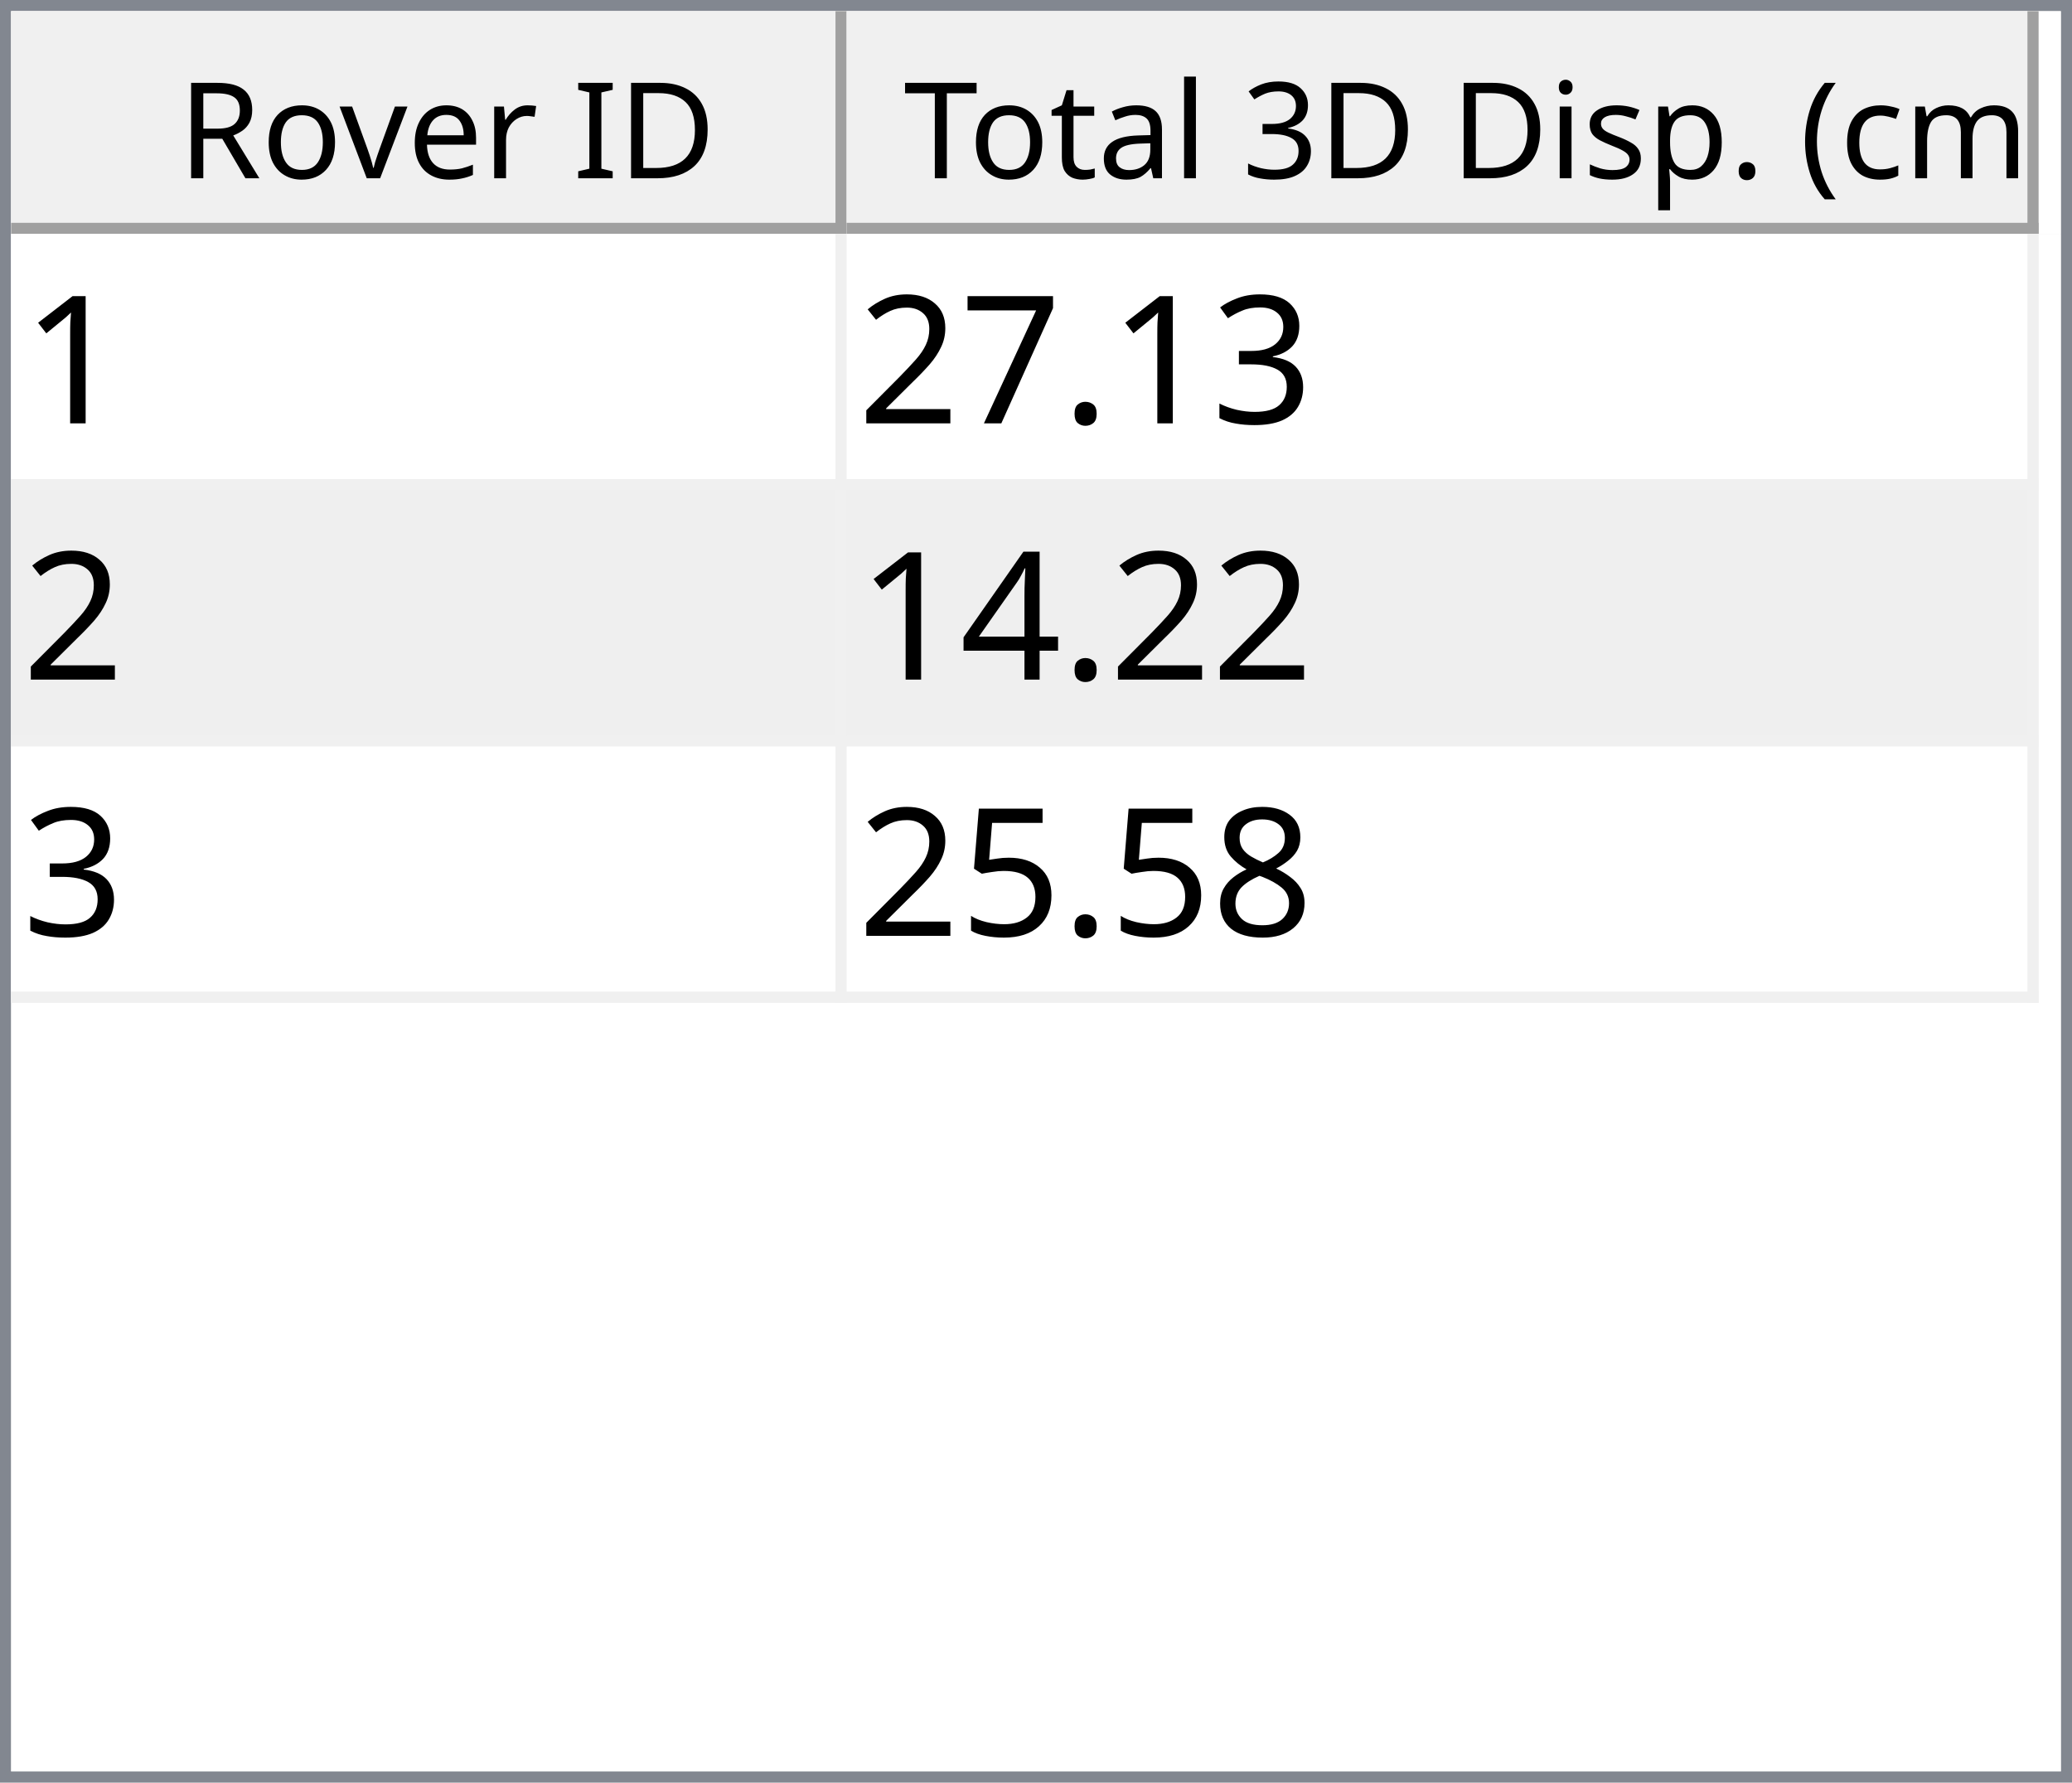
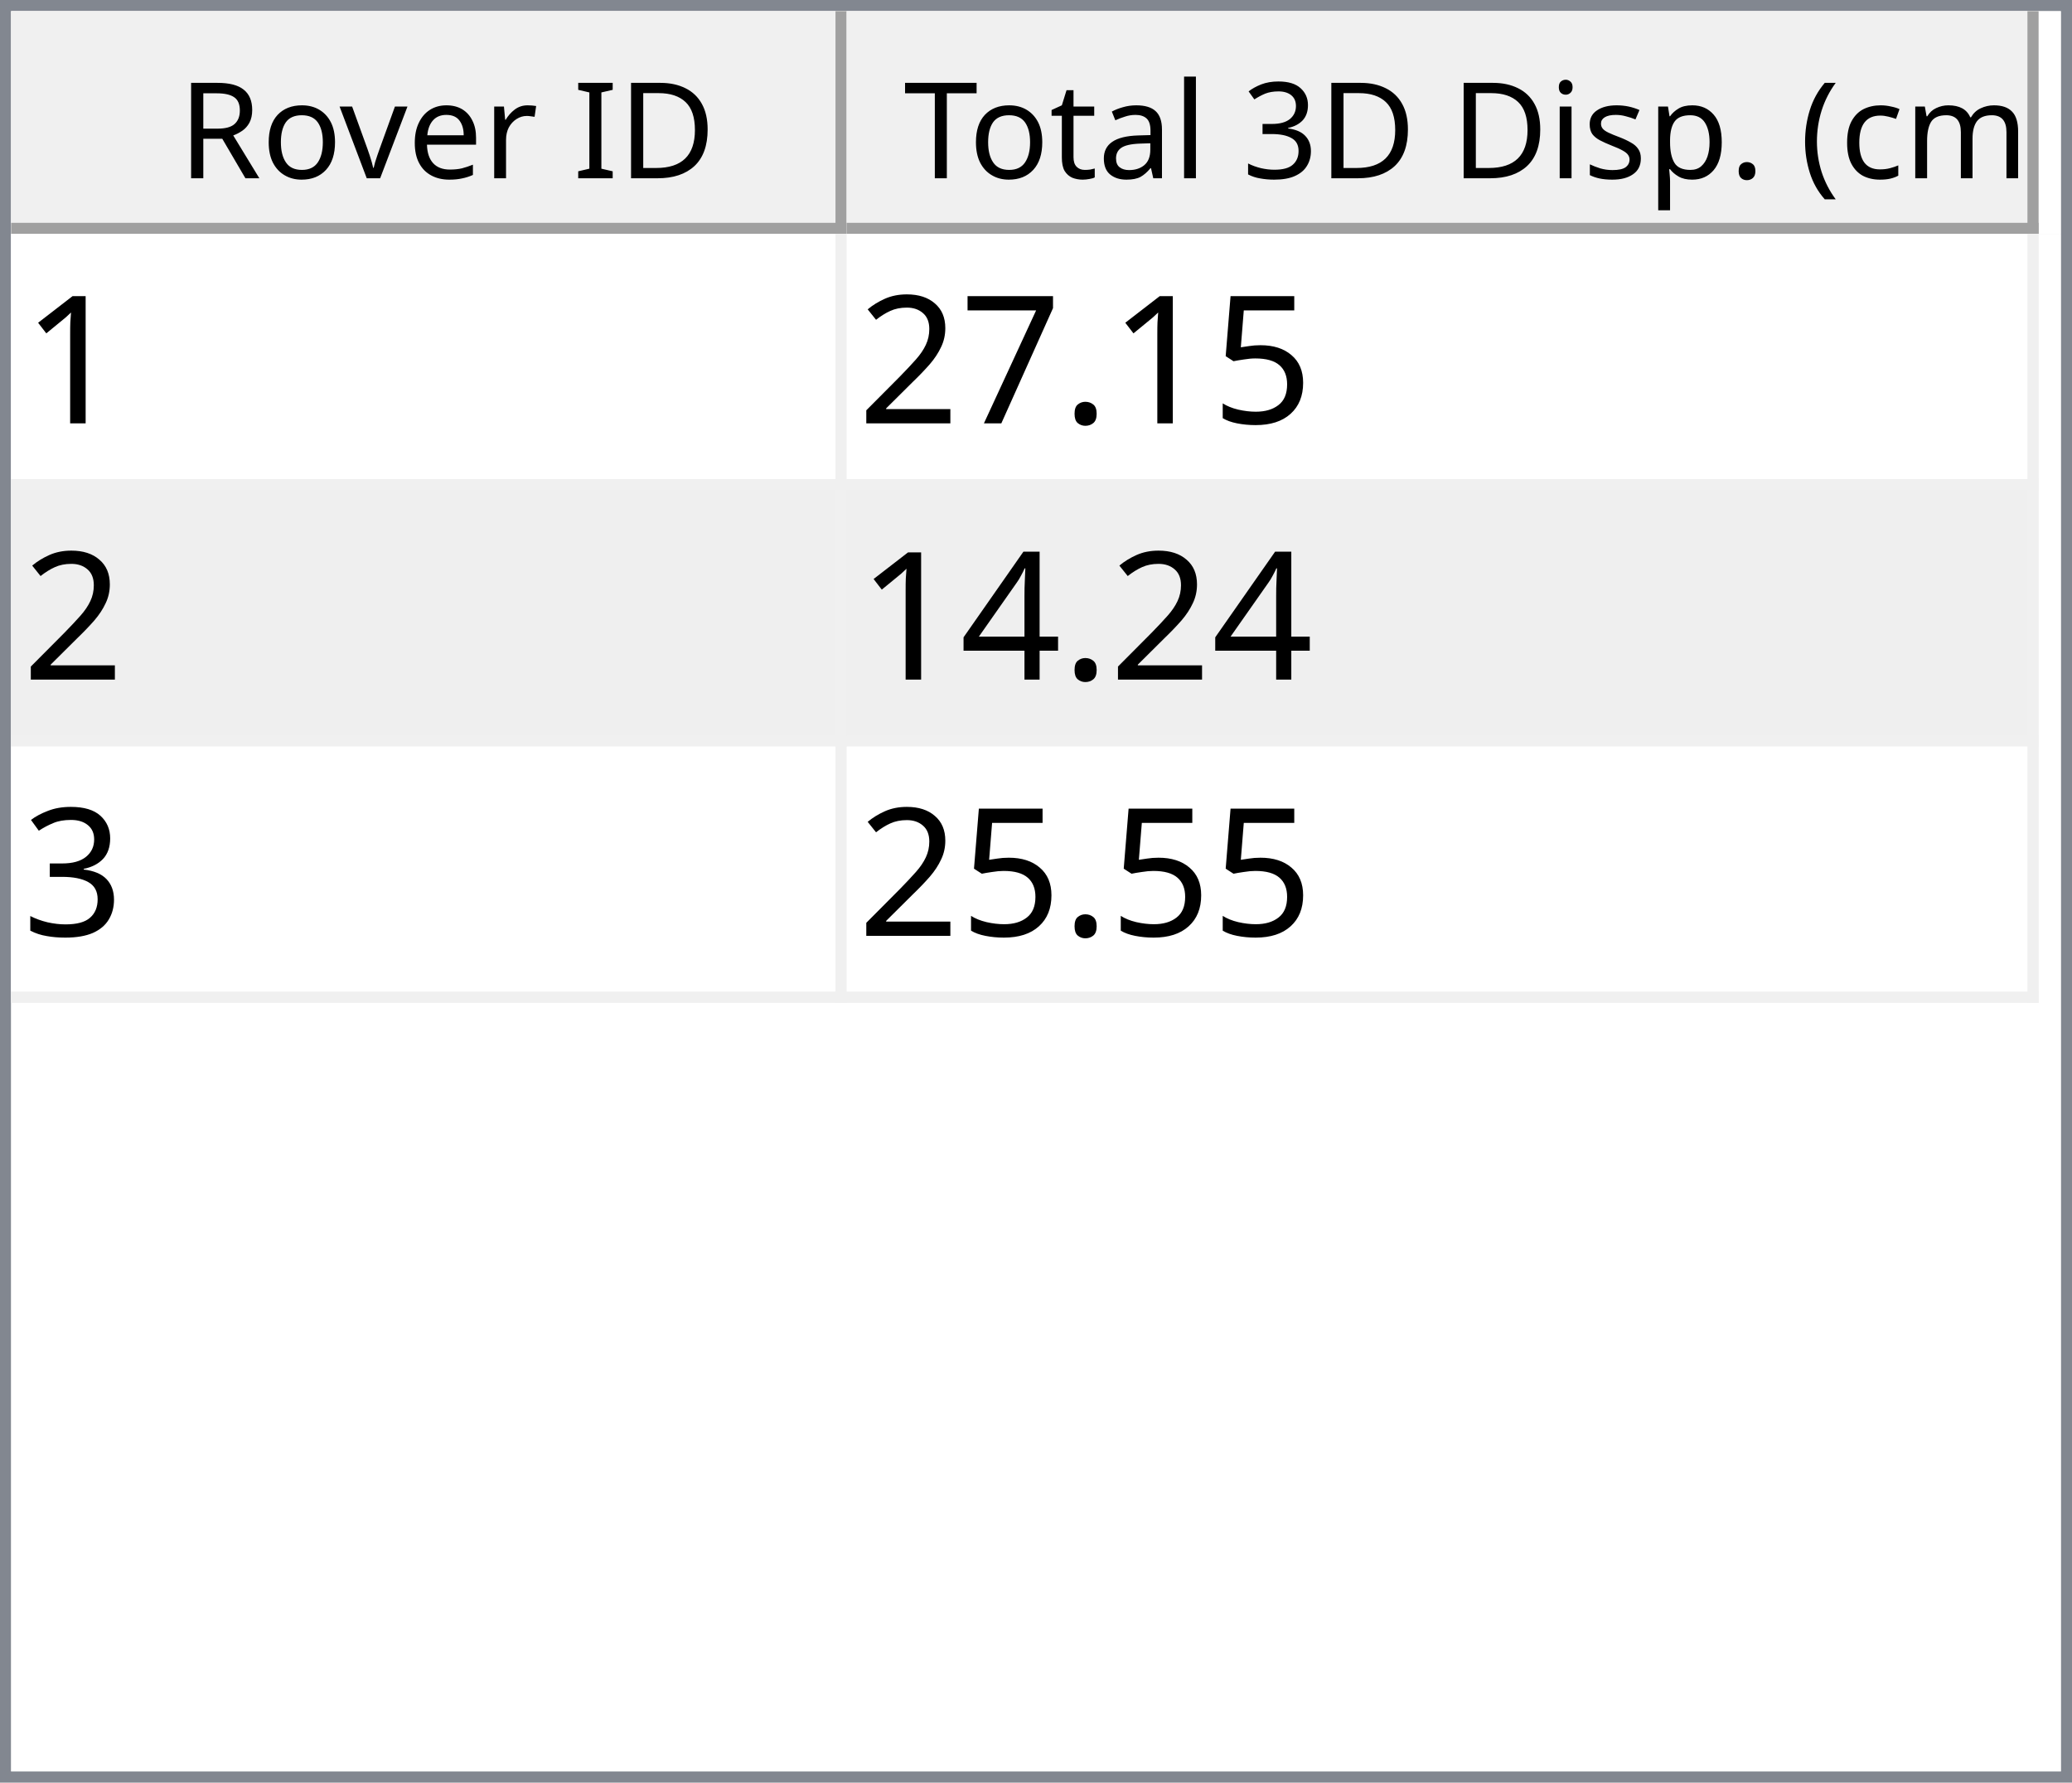
<svg xmlns="http://www.w3.org/2000/svg" style="fill-opacity:1; color-rendering:auto; color-interpolation:auto; text-rendering:auto; stroke:black; stroke-linecap:square; stroke-miterlimit:10; shape-rendering:auto; stroke-opacity:1; fill:black; stroke-dasharray:none; font-weight:normal; stroke-width:1; font-family:'Dialog'; font-style:normal; stroke-linejoin:miter; font-size:12px; stroke-dashoffset:0; image-rendering:auto;" width="186" height="160">
  <defs id="genericDefs" />
  <g>
    <defs id="defs1">
      <clipPath clipPathUnits="userSpaceOnUse" id="clipPath1">
        <path d="M0 0 L186 0 L186 160 L0 160 L0 0 Z" />
      </clipPath>
      <clipPath clipPathUnits="userSpaceOnUse" id="clipPath2">
        <path d="M0 0 L0 160 L186 160 L186 0 Z" />
      </clipPath>
      <clipPath clipPathUnits="userSpaceOnUse" id="clipPath3">
        <path d="M0 0 L0 20 L184 20 L184 0 Z" />
      </clipPath>
      <clipPath clipPathUnits="userSpaceOnUse" id="clipPath4">
        <path d="M0 0 L0 20 L75 20 L75 0 Z" />
      </clipPath>
      <clipPath clipPathUnits="userSpaceOnUse" id="clipPath5">
        <path d="M1 1 L1 19 L74 19 L74 1 Z" />
      </clipPath>
      <clipPath clipPathUnits="userSpaceOnUse" id="clipPath6">
        <path d="M0 0 L0 18 L73 18 L73 0 Z" />
      </clipPath>
      <clipPath clipPathUnits="userSpaceOnUse" id="clipPath7">
        <path d="M-0.5 -0.5 L-0.5 19.5 L74.5 19.5 L74.5 -0.5 Z" />
      </clipPath>
      <clipPath clipPathUnits="userSpaceOnUse" id="clipPath8">
        <path d="M0 0 L0 20 L107 20 L107 0 Z" />
      </clipPath>
      <clipPath clipPathUnits="userSpaceOnUse" id="clipPath9">
        <path d="M1 1 L1 19 L106 19 L106 1 Z" />
      </clipPath>
      <clipPath clipPathUnits="userSpaceOnUse" id="clipPath10">
        <path d="M0 0 L0 18 L105 18 L105 0 Z" />
      </clipPath>
      <clipPath clipPathUnits="userSpaceOnUse" id="clipPath11">
        <path d="M-0.5 -0.5 L-0.5 19.5 L106.5 19.5 L106.5 -0.5 Z" />
      </clipPath>
      <clipPath clipPathUnits="userSpaceOnUse" id="clipPath12">
        <path d="M0 0 L0 138 L184 138 L184 0 Z" />
      </clipPath>
      <clipPath clipPathUnits="userSpaceOnUse" id="clipPath13">
        <path d="M0 0 L0 69 L182 69 L182 0 Z" />
      </clipPath>
      <clipPath clipPathUnits="userSpaceOnUse" id="clipPath14">
        <path d="M-0.5 -0.5 L-0.5 68.5 L181.5 68.5 L181.5 -0.5 Z" />
      </clipPath>
      <clipPath clipPathUnits="userSpaceOnUse" id="clipPath15">
        <path d="M0 0 L0 22 L74 22 L74 0 Z" />
      </clipPath>
      <clipPath clipPathUnits="userSpaceOnUse" id="clipPath16">
        <path d="M0 0 L0 22 L106 22 L106 0 Z" />
      </clipPath>
      <font horiz-adv-x="64.551" id="font1">
        <font-face ascent="107.91" descent="25.098" units-per-em="100" style="font-style:normal; font-family:Segoe UI; font-weight:normal;" />
        <missing-glyph horiz-adv-x="64.551" d="M8.109 0 L8.109 68.266 L56.453 68.266 L56.453 0 L8.109 0 ZM15.328 7.234 L49.219 7.234 L49.219 61.031 L15.328 61.031 L15.328 7.234 Z" />
        <glyph unicode="D" horiz-adv-x="70.117" d="M9.188 0 L9.188 70.016 L28.516 70.016 Q65.531 70.016 65.531 35.891 Q65.531 19.672 55.25 9.836 Q44.969 0 27.734 0 L9.188 0 ZM17.391 62.594 L17.391 7.422 L27.828 7.422 Q41.609 7.422 49.273 14.797 Q56.938 22.172 56.938 35.688 Q56.938 62.594 28.328 62.594 L17.391 62.594 Z" />
        <glyph unicode="I" horiz-adv-x="26.611" d="M17.391 0 L9.188 0 L9.188 70.016 L17.391 70.016 L17.391 0 Z" />
        <glyph unicode=" " horiz-adv-x="27.393" d="" />
        <glyph unicode="r" horiz-adv-x="34.766" d="M34.188 41.891 Q32.078 43.5 28.125 43.5 Q23 43.5 19.555 38.672 Q16.109 33.844 16.109 25.484 L16.109 0 L8.109 0 L8.109 50 L16.109 50 L16.109 39.703 L16.312 39.703 Q18.016 44.969 21.531 47.922 Q25.047 50.875 29.391 50.875 Q32.516 50.875 34.188 50.203 L34.188 41.891 Z" />
        <glyph unicode="e" horiz-adv-x="52.295" d="M48.297 23 L12.984 23 Q13.188 14.656 17.484 10.109 Q21.781 5.562 29.297 5.562 Q37.75 5.562 44.828 11.141 L44.828 3.609 Q38.234 -1.172 27.391 -1.172 Q16.797 -1.172 10.742 5.641 Q4.688 12.453 4.688 24.812 Q4.688 36.469 11.305 43.82 Q17.922 51.172 27.734 51.172 Q37.547 51.172 42.922 44.828 Q48.297 38.484 48.297 27.203 L48.297 23 ZM40.094 29.781 Q40.047 36.719 36.75 40.578 Q33.453 44.438 27.594 44.438 Q21.922 44.438 17.969 40.383 Q14.016 36.328 13.094 29.781 L40.094 29.781 Z" />
        <glyph unicode="v" horiz-adv-x="47.9" d="M47.406 50 L27.484 0 L19.625 0 L0.688 50 L9.469 50 L22.172 13.672 Q23.578 9.672 23.922 6.688 L24.125 6.688 Q24.609 10.453 25.688 13.484 L38.969 50 L47.406 50 Z" />
        <glyph unicode="o" horiz-adv-x="58.594" d="M29 -1.172 Q17.922 -1.172 11.305 5.836 Q4.688 12.844 4.688 24.422 Q4.688 37.016 11.57 44.094 Q18.453 51.172 30.172 51.172 Q41.359 51.172 47.633 44.289 Q53.906 37.406 53.906 25.203 Q53.906 13.234 47.141 6.031 Q40.375 -1.172 29 -1.172 ZM29.594 44.438 Q21.875 44.438 17.383 39.188 Q12.891 33.938 12.891 24.703 Q12.891 15.828 17.43 10.695 Q21.969 5.562 29.594 5.562 Q37.359 5.562 41.531 10.594 Q45.703 15.625 45.703 24.906 Q45.703 34.281 41.531 39.359 Q37.359 44.438 29.594 44.438 Z" />
        <glyph unicode="R" horiz-adv-x="59.814" d="M59.375 0 L49.609 0 L37.891 19.625 Q36.281 22.359 34.766 24.289 Q33.25 26.219 31.664 27.438 Q30.078 28.656 28.25 29.219 Q26.422 29.781 24.125 29.781 L17.391 29.781 L17.391 0 L9.188 0 L9.188 70.016 L30.078 70.016 Q34.672 70.016 38.555 68.867 Q42.438 67.719 45.289 65.375 Q48.141 63.031 49.758 59.547 Q51.375 56.062 51.375 51.375 Q51.375 47.703 50.273 44.656 Q49.172 41.609 47.148 39.211 Q45.125 36.812 42.266 35.133 Q39.406 33.453 35.844 32.516 L35.844 32.328 Q37.594 31.547 38.891 30.547 Q40.188 29.547 41.359 28.18 Q42.531 26.812 43.68 25.078 Q44.828 23.344 46.234 21.047 L59.375 0 ZM17.391 62.594 L17.391 37.203 L28.516 37.203 Q31.594 37.203 34.203 38.133 Q36.812 39.062 38.719 40.797 Q40.625 42.531 41.703 45.047 Q42.781 47.562 42.781 50.688 Q42.781 56.297 39.141 59.445 Q35.5 62.594 28.609 62.594 L17.391 62.594 Z" />
        <glyph unicode=")" horiz-adv-x="30.176" d="M8.297 -15.922 L1.172 -15.922 Q16.406 2.344 16.406 26.812 Q16.406 51.469 1.078 70.016 L8.297 70.016 Q23.531 52.156 23.531 26.703 Q23.531 1.375 8.297 -15.922 Z" />
        <glyph unicode="m" horiz-adv-x="86.133" d="M79.109 0 L71.094 0 L71.094 28.719 Q71.094 37.016 68.531 40.727 Q65.969 44.438 59.906 44.438 Q54.781 44.438 51.195 39.75 Q47.609 35.062 47.609 28.516 L47.609 0 L39.594 0 L39.594 29.688 Q39.594 44.438 28.219 44.438 Q22.953 44.438 19.531 40.016 Q16.109 35.594 16.109 28.516 L16.109 0 L8.109 0 L8.109 50 L16.109 50 L16.109 42.094 L16.312 42.094 Q21.625 51.172 31.844 51.172 Q36.969 51.172 40.773 48.312 Q44.578 45.453 46 40.828 Q51.562 51.172 62.594 51.172 Q79.109 51.172 79.109 30.812 L79.109 0 Z" />
        <glyph unicode="c" horiz-adv-x="46.191" d="M42.188 2.297 Q36.422 -1.172 28.516 -1.172 Q17.828 -1.172 11.258 5.789 Q4.688 12.75 4.688 23.828 Q4.688 36.188 11.766 43.68 Q18.844 51.172 30.672 51.172 Q37.25 51.172 42.281 48.734 L42.281 40.531 Q36.719 44.438 30.375 44.438 Q22.703 44.438 17.797 38.945 Q12.891 33.453 12.891 24.516 Q12.891 15.719 17.508 10.641 Q22.125 5.562 29.891 5.562 Q36.422 5.562 42.188 9.906 L42.188 2.297 Z" />
        <glyph unicode="(" horiz-adv-x="30.176" d="M29.109 -15.922 L21.969 -15.922 Q6.844 1.375 6.844 26.703 Q6.844 52.156 21.969 70.016 L29.203 70.016 Q13.875 51.469 13.875 26.812 Q13.875 2.344 29.109 -15.922 Z" />
        <glyph unicode="." horiz-adv-x="21.68" d="M10.891 -1.078 Q8.641 -1.078 7.055 0.539 Q5.469 2.156 5.469 4.391 Q5.469 6.641 7.055 8.273 Q8.641 9.906 10.891 9.906 Q13.188 9.906 14.797 8.273 Q16.406 6.641 16.406 4.391 Q16.406 2.156 14.797 0.539 Q13.188 -1.078 10.891 -1.078 Z" />
        <glyph unicode="p" horiz-adv-x="58.789" d="M16.312 7.234 L16.109 7.234 L16.109 -23 L8.109 -23 L8.109 50 L16.109 50 L16.109 41.219 L16.312 41.219 Q22.219 51.172 33.594 51.172 Q43.266 51.172 48.688 44.461 Q54.109 37.75 54.109 26.469 Q54.109 13.922 48 6.375 Q41.891 -1.172 31.297 -1.172 Q21.578 -1.172 16.312 7.234 ZM16.109 27.391 L16.109 20.406 Q16.109 14.203 20.141 9.883 Q24.172 5.562 30.375 5.562 Q37.641 5.562 41.773 11.133 Q45.906 16.703 45.906 26.609 Q45.906 34.969 42.047 39.703 Q38.188 44.438 31.594 44.438 Q24.609 44.438 20.359 39.578 Q16.109 34.719 16.109 27.391 Z" />
        <glyph unicode="s" horiz-adv-x="42.432" d="M5.078 1.812 L5.078 10.406 Q11.625 5.562 19.484 5.562 Q30.031 5.562 30.031 12.594 Q30.031 14.594 29.125 15.992 Q28.219 17.391 26.68 18.461 Q25.141 19.531 23.07 20.383 Q21 21.234 18.609 22.172 Q15.281 23.484 12.766 24.828 Q10.25 26.172 8.57 27.859 Q6.891 29.547 6.031 31.695 Q5.172 33.844 5.172 36.719 Q5.172 40.234 6.789 42.945 Q8.406 45.656 11.086 47.484 Q13.766 49.312 17.211 50.242 Q20.656 51.172 24.312 51.172 Q30.812 51.172 35.938 48.922 L35.938 40.828 Q30.422 44.438 23.25 44.438 Q21 44.438 19.195 43.922 Q17.391 43.406 16.094 42.477 Q14.797 41.547 14.086 40.258 Q13.375 38.969 13.375 37.406 Q13.375 35.453 14.086 34.133 Q14.797 32.812 16.164 31.789 Q17.531 30.766 19.484 29.938 Q21.438 29.109 23.922 28.125 Q27.25 26.859 29.883 25.516 Q32.516 24.172 34.375 22.484 Q36.234 20.797 37.234 18.602 Q38.234 16.406 38.234 13.375 Q38.234 9.672 36.602 6.938 Q34.969 4.203 32.234 2.398 Q29.5 0.594 25.93 -0.289 Q22.359 -1.172 18.453 -1.172 Q10.75 -1.172 5.078 1.812 Z" />
        <glyph unicode="i" horiz-adv-x="24.219" d="M12.203 62.703 Q10.062 62.703 8.547 64.164 Q7.031 65.625 7.031 67.875 Q7.031 70.125 8.547 71.609 Q10.062 73.094 12.203 73.094 Q14.406 73.094 15.945 71.609 Q17.484 70.125 17.484 67.875 Q17.484 65.719 15.945 64.211 Q14.406 62.703 12.203 62.703 ZM16.109 0 L8.109 0 L8.109 50 L16.109 50 L16.109 0 Z" />
        <glyph unicode="3" horiz-adv-x="53.906" d="M46.531 19.828 Q46.531 15.094 44.75 11.211 Q42.969 7.328 39.719 4.57 Q36.469 1.812 31.93 0.297 Q27.391 -1.219 21.922 -1.219 Q11.922 -1.219 6 2.594 L6 11.188 Q13.094 5.609 22.219 5.609 Q25.875 5.609 28.828 6.539 Q31.781 7.469 33.906 9.227 Q36.031 10.984 37.18 13.477 Q38.328 15.969 38.328 19.094 Q38.328 32.812 18.797 32.812 L12.984 32.812 L12.984 39.594 L18.5 39.594 Q35.797 39.594 35.797 52.484 Q35.797 64.406 22.609 64.406 Q15.188 64.406 8.688 59.422 L8.688 67.188 Q15.375 71.188 24.609 71.188 Q29 71.188 32.57 69.969 Q36.141 68.75 38.68 66.555 Q41.219 64.359 42.609 61.281 Q44 58.203 44 54.5 Q44 40.672 30.031 36.719 L30.031 36.531 Q33.594 36.141 36.625 34.797 Q39.656 33.453 41.852 31.305 Q44.047 29.156 45.289 26.25 Q46.531 23.344 46.531 19.828 Z" />
        <glyph unicode="l" horiz-adv-x="24.219" d="M16.109 0 L8.109 0 L8.109 74.031 L16.109 74.031 L16.109 0 Z" />
        <glyph unicode="a" horiz-adv-x="50.879" d="M43.891 0 L35.891 0 L35.891 7.812 L35.688 7.812 Q30.469 -1.172 20.312 -1.172 Q12.844 -1.172 8.617 2.781 Q4.391 6.734 4.391 13.281 Q4.391 27.297 20.906 29.594 L35.891 31.688 Q35.891 44.438 25.594 44.438 Q16.547 44.438 9.281 38.281 L9.281 46.484 Q16.656 51.172 26.266 51.172 Q43.891 51.172 43.891 32.516 L43.891 0 ZM35.891 25.297 L23.828 23.641 Q18.266 22.859 15.43 20.875 Q12.594 18.891 12.594 13.875 Q12.594 10.203 15.211 7.883 Q17.828 5.562 22.172 5.562 Q28.125 5.562 32.008 9.742 Q35.891 13.922 35.891 20.312 L35.891 25.297 Z" />
        <glyph unicode="t" horiz-adv-x="33.887" d="M31.297 0.484 Q28.469 -1.078 23.828 -1.078 Q10.688 -1.078 10.688 13.578 L10.688 43.172 L2.094 43.172 L2.094 50 L10.688 50 L10.688 62.203 L18.703 64.797 L18.703 50 L31.297 50 L31.297 43.172 L18.703 43.172 L18.703 14.984 Q18.703 9.969 20.414 7.82 Q22.125 5.672 26.078 5.672 Q29.109 5.672 31.297 7.328 L31.297 0.484 Z" />
        <glyph unicode="T" horiz-adv-x="52.393" d="M50.594 62.594 L30.375 62.594 L30.375 0 L22.172 0 L22.172 62.594 L2 62.594 L2 70.016 L50.594 70.016 L50.594 62.594 Z" />
      </font>
      <font horiz-adv-x="75.0" id="font2">
        <font-face ascent="100.537" descent="21.973" units-per-em="100" style="font-style:normal; font-family:sans-serif; font-weight:normal;" />
        <missing-glyph horiz-adv-x="75.0" d="M12.5 0 L12.5 62.5 L62.5 62.5 L62.5 0 L12.5 0 ZM14.062 1.562 L60.938 1.562 L60.938 60.938 L14.062 60.938 L14.062 1.562 Z" />
        <glyph unicode="1" horiz-adv-x="55.615" d="M37.25 0 L28.469 0 L28.469 56 Q25.297 52.984 20.141 49.953 Q14.984 46.922 10.891 45.406 L10.891 53.906 Q18.266 57.375 23.781 62.305 Q29.297 67.234 31.594 71.875 L37.25 71.875 L37.25 0 Z" />
-         <glyph unicode="3" horiz-adv-x="55.615" d="M4.203 18.891 L12.984 20.062 Q14.5 12.594 18.141 9.297 Q21.781 6 27 6 Q33.203 6 37.477 10.297 Q41.75 14.594 41.75 20.953 Q41.75 27 37.797 30.93 Q33.844 34.859 27.734 34.859 Q25.25 34.859 21.531 33.891 L22.516 41.609 Q23.391 41.5 23.922 41.5 Q29.547 41.5 34.039 44.43 Q38.531 47.359 38.531 53.469 Q38.531 58.297 35.258 61.477 Q31.984 64.656 26.812 64.656 Q21.688 64.656 18.266 61.43 Q14.844 58.203 13.875 51.766 L5.078 53.328 Q6.688 62.156 12.398 67.016 Q18.109 71.875 26.609 71.875 Q32.469 71.875 37.398 69.359 Q42.328 66.844 44.945 62.5 Q47.562 58.156 47.562 53.266 Q47.562 48.641 45.07 44.828 Q42.578 41.016 37.703 38.766 Q44.047 37.312 47.562 32.695 Q51.078 28.078 51.078 21.141 Q51.078 11.766 44.242 5.25 Q37.406 -1.266 26.953 -1.266 Q17.531 -1.266 11.305 4.352 Q5.078 9.969 4.203 18.891 Z" />
+         <glyph unicode="5" horiz-adv-x="55.615" d="M4.156 18.75 L13.375 19.531 Q14.406 12.797 18.141 9.398 Q21.875 6 27.156 6 Q33.5 6 37.891 10.789 Q42.281 15.578 42.281 23.484 Q42.281 31 38.062 35.352 Q33.844 39.703 27 39.703 Q22.75 39.703 19.336 37.773 Q15.922 35.844 13.969 32.766 L5.719 33.844 L12.641 70.609 L48.25 70.609 L48.25 62.203 L19.672 62.203 L15.828 42.969 Q22.266 47.469 29.344 47.469 Q38.719 47.469 45.164 40.969 Q51.609 34.469 51.609 24.266 Q51.609 14.547 45.953 7.469 Q39.062 -1.219 27.156 -1.219 Q17.391 -1.219 11.211 4.25 Q5.031 9.719 4.156 18.75 Z" />
        <glyph unicode="." horiz-adv-x="27.783" d="M9.078 0 L9.078 10.016 L19.094 10.016 L19.094 0 L9.078 0 Z" />
        <glyph unicode="7" horiz-adv-x="55.615" d="M4.734 62.203 L4.734 70.656 L51.078 70.656 L51.078 63.812 Q44.234 56.547 37.523 44.484 Q30.812 32.422 27.156 19.672 Q24.516 10.688 23.781 0 L14.75 0 Q14.891 8.453 18.062 20.414 Q21.234 32.375 27.172 43.484 Q33.109 54.594 39.797 62.203 L4.734 62.203 Z" />
        <glyph unicode="2" horiz-adv-x="55.615" d="M50.344 8.453 L50.344 0 L3.031 0 Q2.938 3.172 4.047 6.109 Q5.859 10.938 9.836 15.625 Q13.812 20.312 21.344 26.469 Q33.016 36.031 37.117 41.625 Q41.219 47.219 41.219 52.203 Q41.219 57.422 37.477 61.008 Q33.734 64.594 27.734 64.594 Q21.391 64.594 17.578 60.789 Q13.766 56.984 13.719 50.25 L4.688 51.172 Q5.609 61.281 11.664 66.578 Q17.719 71.875 27.938 71.875 Q38.234 71.875 44.242 66.164 Q50.25 60.453 50.25 52 Q50.25 47.703 48.492 43.555 Q46.734 39.406 42.656 34.812 Q38.578 30.219 29.109 22.219 Q21.188 15.578 18.945 13.211 Q16.703 10.844 15.234 8.453 L50.344 8.453 Z" />
        <glyph unicode="4" horiz-adv-x="55.615" d="M32.328 0 L32.328 17.141 L1.266 17.141 L1.266 25.203 L33.938 71.578 L41.109 71.578 L41.109 25.203 L50.781 25.203 L50.781 17.141 L41.109 17.141 L41.109 0 L32.328 0 ZM32.328 25.203 L32.328 57.469 L9.906 25.203 L32.328 25.203 Z" />
-         <glyph unicode="8" horiz-adv-x="55.615" d="M17.672 38.812 Q12.203 40.828 9.57 44.539 Q6.938 48.25 6.938 53.422 Q6.938 61.234 12.555 66.555 Q18.172 71.875 27.484 71.875 Q36.859 71.875 42.578 66.43 Q48.297 60.984 48.297 53.172 Q48.297 48.188 45.68 44.508 Q43.062 40.828 37.75 38.812 Q44.344 36.672 47.781 31.883 Q51.219 27.094 51.219 20.453 Q51.219 11.281 44.727 5.031 Q38.234 -1.219 27.641 -1.219 Q17.047 -1.219 10.547 5.055 Q4.047 11.328 4.047 20.703 Q4.047 27.688 7.594 32.398 Q11.141 37.109 17.672 38.812 ZM15.922 53.719 Q15.922 48.641 19.195 45.414 Q22.469 42.188 27.688 42.188 Q32.766 42.188 36.016 45.383 Q39.266 48.578 39.266 53.219 Q39.266 58.062 35.914 61.359 Q32.562 64.656 27.594 64.656 Q22.562 64.656 19.242 61.43 Q15.922 58.203 15.922 53.719 ZM13.094 20.656 Q13.094 16.891 14.875 13.375 Q16.656 9.859 20.172 7.93 Q23.688 6 27.734 6 Q34.031 6 38.133 10.055 Q42.234 14.109 42.234 20.359 Q42.234 26.703 38.016 30.859 Q33.797 35.016 27.438 35.016 Q21.234 35.016 17.164 30.914 Q13.094 26.812 13.094 20.656 Z" />
-         <glyph unicode="5" horiz-adv-x="55.615" d="M4.156 18.75 L13.375 19.531 Q14.406 12.797 18.141 9.398 Q21.875 6 27.156 6 Q33.5 6 37.891 10.789 Q42.281 15.578 42.281 23.484 Q42.281 31 38.062 35.352 Q33.844 39.703 27 39.703 Q22.75 39.703 19.336 37.773 Q15.922 35.844 13.969 32.766 L5.719 33.844 L12.641 70.609 L48.25 70.609 L48.25 62.203 L19.672 62.203 L15.828 42.969 Q22.266 47.469 29.344 47.469 Q38.719 47.469 45.164 40.969 Q51.609 34.469 51.609 24.266 Q51.609 14.547 45.953 7.469 Q39.062 -1.219 27.156 -1.219 Q17.391 -1.219 11.211 4.25 Q5.031 9.719 4.156 18.75 Z" />
+         <glyph unicode="3" horiz-adv-x="55.615" d="M4.203 18.891 L12.984 20.062 Q14.5 12.594 18.141 9.297 Q21.781 6 27 6 Q33.203 6 37.477 10.297 Q41.75 14.594 41.75 20.953 Q41.75 27 37.797 30.93 Q33.844 34.859 27.734 34.859 Q25.25 34.859 21.531 33.891 L22.516 41.609 Q23.391 41.5 23.922 41.5 Q29.547 41.5 34.039 44.43 Q38.531 47.359 38.531 53.469 Q38.531 58.297 35.258 61.477 Q31.984 64.656 26.812 64.656 Q21.688 64.656 18.266 61.43 Q14.844 58.203 13.875 51.766 L5.078 53.328 Q6.688 62.156 12.398 67.016 Q18.109 71.875 26.609 71.875 Q32.469 71.875 37.398 69.359 Q42.328 66.844 44.945 62.5 Q47.562 58.156 47.562 53.266 Q47.562 48.641 45.07 44.828 Q42.578 41.016 37.703 38.766 Q44.047 37.312 47.562 32.695 Q51.078 28.078 51.078 21.141 Q51.078 11.766 44.242 5.25 Q37.406 -1.266 26.953 -1.266 Q17.531 -1.266 11.305 4.352 Q5.078 9.969 4.203 18.891 Z" />
      </font>
    </defs>
    <g style="fill:white; stroke:white;">
      <rect x="0" y="0" width="186" style="clip-path:url(#clipPath1); stroke:none;" height="160" />
    </g>
    <g style="fill:white; text-rendering:optimizeSpeed; color-rendering:optimizeSpeed; image-rendering:optimizeSpeed; shape-rendering:crispEdges; stroke:white; color-interpolation:sRGB;">
      <rect x="0" width="186" height="160" y="0" style="stroke:none;" />
      <path style="stroke:none;" d="M0 160 L186 160 L186 0 L0 0 Z" />
    </g>
    <g style="fill:rgb(240,240,240); font-family:'Segoe UI'; stroke:rgb(240,240,240);">
      <rect x="0" y="0" width="186" style="clip-path:url(#clipPath2); stroke:none;" height="160" />
    </g>
    <g style="fill:rgb(130,135,144); font-family:'Segoe UI'; stroke:rgb(130,135,144);">
      <path d="M0 0 L186 0 L186 160 L0 160 L0 0 ZM1 1 L185 1 L185 159 L1 159 L1 1 Z" style="fill-rule:evenodd; clip-path:url(#clipPath2); stroke:none;" />
    </g>
    <g style="fill:white; font-family:'Segoe UI'; stroke:white;" transform="translate(1,1)">
      <rect x="0" y="0" width="184" style="clip-path:url(#clipPath3); stroke:none;" height="20" />
    </g>
    <g style="fill:rgb(240,240,240); font-family:'Segoe UI'; stroke:rgb(240,240,240);" transform="translate(1,1)">
      <rect x="0" y="0" width="75" style="clip-path:url(#clipPath4); stroke:none;" height="20" />
    </g>
    <g style="font-family:'Segoe UI';" transform="translate(2,2)">
      <text x="14" xml:space="preserve" y="14" style="clip-path:url(#clipPath6); stroke:none;">Rover ID</text>
    </g>
    <g style="fill:rgb(160,160,160); font-family:'Segoe UI'; stroke:rgb(160,160,160); stroke-linejoin:bevel;" transform="translate(1.5,1.5)">
      <line x1="74" x2="74" y1="0" style="fill:none; clip-path:url(#clipPath7);" y2="19" />
    </g>
    <g style="fill:rgb(160,160,160); font-family:'Segoe UI'; stroke:rgb(160,160,160); stroke-linejoin:bevel;" transform="matrix(1,0,0,1,1,1) translate(0.5,0.5)">
      <line x1="0" x2="74" y1="19" style="fill:none; clip-path:url(#clipPath7);" y2="19" />
    </g>
    <g style="fill:rgb(240,240,240); font-family:'Segoe UI'; stroke:rgb(240,240,240);" transform="translate(76,1)">
      <rect x="0" y="0" width="107" style="clip-path:url(#clipPath8); stroke:none;" height="20" />
    </g>
    <g style="font-family:'Segoe UI';" transform="translate(77,2)">
      <text x="1" xml:space="preserve" y="14" style="clip-path:url(#clipPath10); stroke:none;"> Total 3D Disp. (cm)</text>
    </g>
    <g style="fill:rgb(160,160,160); font-family:'Segoe UI'; stroke:rgb(160,160,160); stroke-linejoin:bevel;" transform="translate(76.5,1.5)">
      <line x1="106" x2="106" y1="0" style="fill:none; clip-path:url(#clipPath11);" y2="19" />
    </g>
    <g style="fill:rgb(160,160,160); font-family:'Segoe UI'; stroke:rgb(160,160,160); stroke-linejoin:bevel;" transform="matrix(1,0,0,1,76,1) translate(0.5,0.5)">
      <line x1="0" x2="106" y1="19" style="fill:none; clip-path:url(#clipPath11);" y2="19" />
    </g>
    <g style="fill:white; font-family:'Segoe UI'; stroke:white;" transform="translate(1,21)">
      <rect x="0" y="0" width="184" style="clip-path:url(#clipPath12); stroke:none;" height="138" />
    </g>
    <g style="fill:rgb(240,240,240); font-size:16px; font-family:sans-serif; stroke:rgb(240,240,240);" transform="translate(1,21)">
      <rect x="0" y="0" width="182" style="clip-path:url(#clipPath13); stroke:none;" height="69" />
      <line transform="translate(0.5,0.5)" x1="0" x2="181" y1="22" style="clip-path:url(#clipPath14); fill:none; stroke-linejoin:bevel;" y2="22" />
    </g>
    <g transform="matrix(1,0,0,1,1,21) translate(0.5,0.5)" style="fill:rgb(240,240,240); font-size:16px; font-family:sans-serif; stroke:rgb(240,240,240); stroke-linejoin:bevel;">
      <line x1="0" x2="181" y1="45" style="fill:none; clip-path:url(#clipPath14);" y2="45" />
    </g>
    <g transform="matrix(1,0,0,1,1,21) translate(0.5,0.5)" style="fill:rgb(240,240,240); font-size:16px; font-family:sans-serif; stroke:rgb(240,240,240); stroke-linejoin:bevel;">
      <line x1="0" x2="181" y1="68" style="fill:none; clip-path:url(#clipPath14);" y2="68" />
    </g>
    <g transform="matrix(1,0,0,1,1,21) translate(0.5,0.5)" style="fill:rgb(240,240,240); font-size:16px; font-family:sans-serif; stroke:rgb(240,240,240); stroke-linejoin:bevel;">
      <line x1="74" x2="74" y1="0" style="fill:none; clip-path:url(#clipPath14);" y2="68" />
    </g>
    <g transform="matrix(1,0,0,1,1,21) translate(0.5,0.5)" style="fill:rgb(240,240,240); font-size:16px; font-family:sans-serif; stroke:rgb(240,240,240); stroke-linejoin:bevel;">
      <line x1="181" x2="181" y1="0" style="fill:none; clip-path:url(#clipPath14);" y2="68" />
    </g>
    <g style="fill:white; font-size:16px; font-family:sans-serif; stroke:white;" transform="matrix(1,0,0,1,1,21)">
      <rect x="0" y="0" width="74" style="clip-path:url(#clipPath15); stroke:none;" height="22" />
      <text x="1" y="17" style="fill:black; clip-path:url(#clipPath15); stroke:none;" xml:space="preserve">1</text>
    </g>
    <g style="fill:white; font-size:16px; font-family:sans-serif; stroke:white;" transform="matrix(1,0,0,1,1,21) translate(75,0)">
      <rect x="0" y="0" width="106" style="clip-path:url(#clipPath16); stroke:none;" height="22" />
-       <text x="1" y="17" style="fill:black; clip-path:url(#clipPath16); stroke:none;" xml:space="preserve">27.13</text>
+       <text x="1" y="17" style="fill:black; clip-path:url(#clipPath16); stroke:none;" xml:space="preserve">27.15</text>
    </g>
    <g style="fill:rgb(239,239,239); font-size:16px; font-family:sans-serif; stroke:rgb(239,239,239);" transform="matrix(1,0,0,1,1,21) translate(0,23)">
      <rect x="0" y="0" width="74" style="clip-path:url(#clipPath15); stroke:none;" height="22" />
      <text x="1" y="17" style="fill:black; clip-path:url(#clipPath15); stroke:none;" xml:space="preserve">2</text>
    </g>
    <g style="fill:rgb(239,239,239); font-size:16px; font-family:sans-serif; stroke:rgb(239,239,239);" transform="matrix(1,0,0,1,1,21) translate(75,23)">
      <rect x="0" y="0" width="106" style="clip-path:url(#clipPath16); stroke:none;" height="22" />
-       <text x="1" y="17" style="fill:black; clip-path:url(#clipPath16); stroke:none;" xml:space="preserve">14.22</text>
+       <text x="1" y="17" style="fill:black; clip-path:url(#clipPath16); stroke:none;" xml:space="preserve">14.24</text>
    </g>
    <g style="fill:white; font-size:16px; font-family:sans-serif; stroke:white;" transform="matrix(1,0,0,1,1,21) translate(0,46)">
      <rect x="0" y="0" width="74" style="clip-path:url(#clipPath15); stroke:none;" height="22" />
      <text x="1" y="17" style="fill:black; clip-path:url(#clipPath15); stroke:none;" xml:space="preserve">3</text>
    </g>
    <g style="fill:white; font-size:16px; font-family:sans-serif; stroke:white;" transform="matrix(1,0,0,1,1,21) translate(75,46)">
      <rect x="0" y="0" width="106" style="clip-path:url(#clipPath16); stroke:none;" height="22" />
-       <text x="1" y="17" style="fill:black; clip-path:url(#clipPath16); stroke:none;" xml:space="preserve">25.58</text>
+       <text x="1" y="17" style="fill:black; clip-path:url(#clipPath16); stroke:none;" xml:space="preserve">25.55</text>
    </g>
  </g>
</svg>
